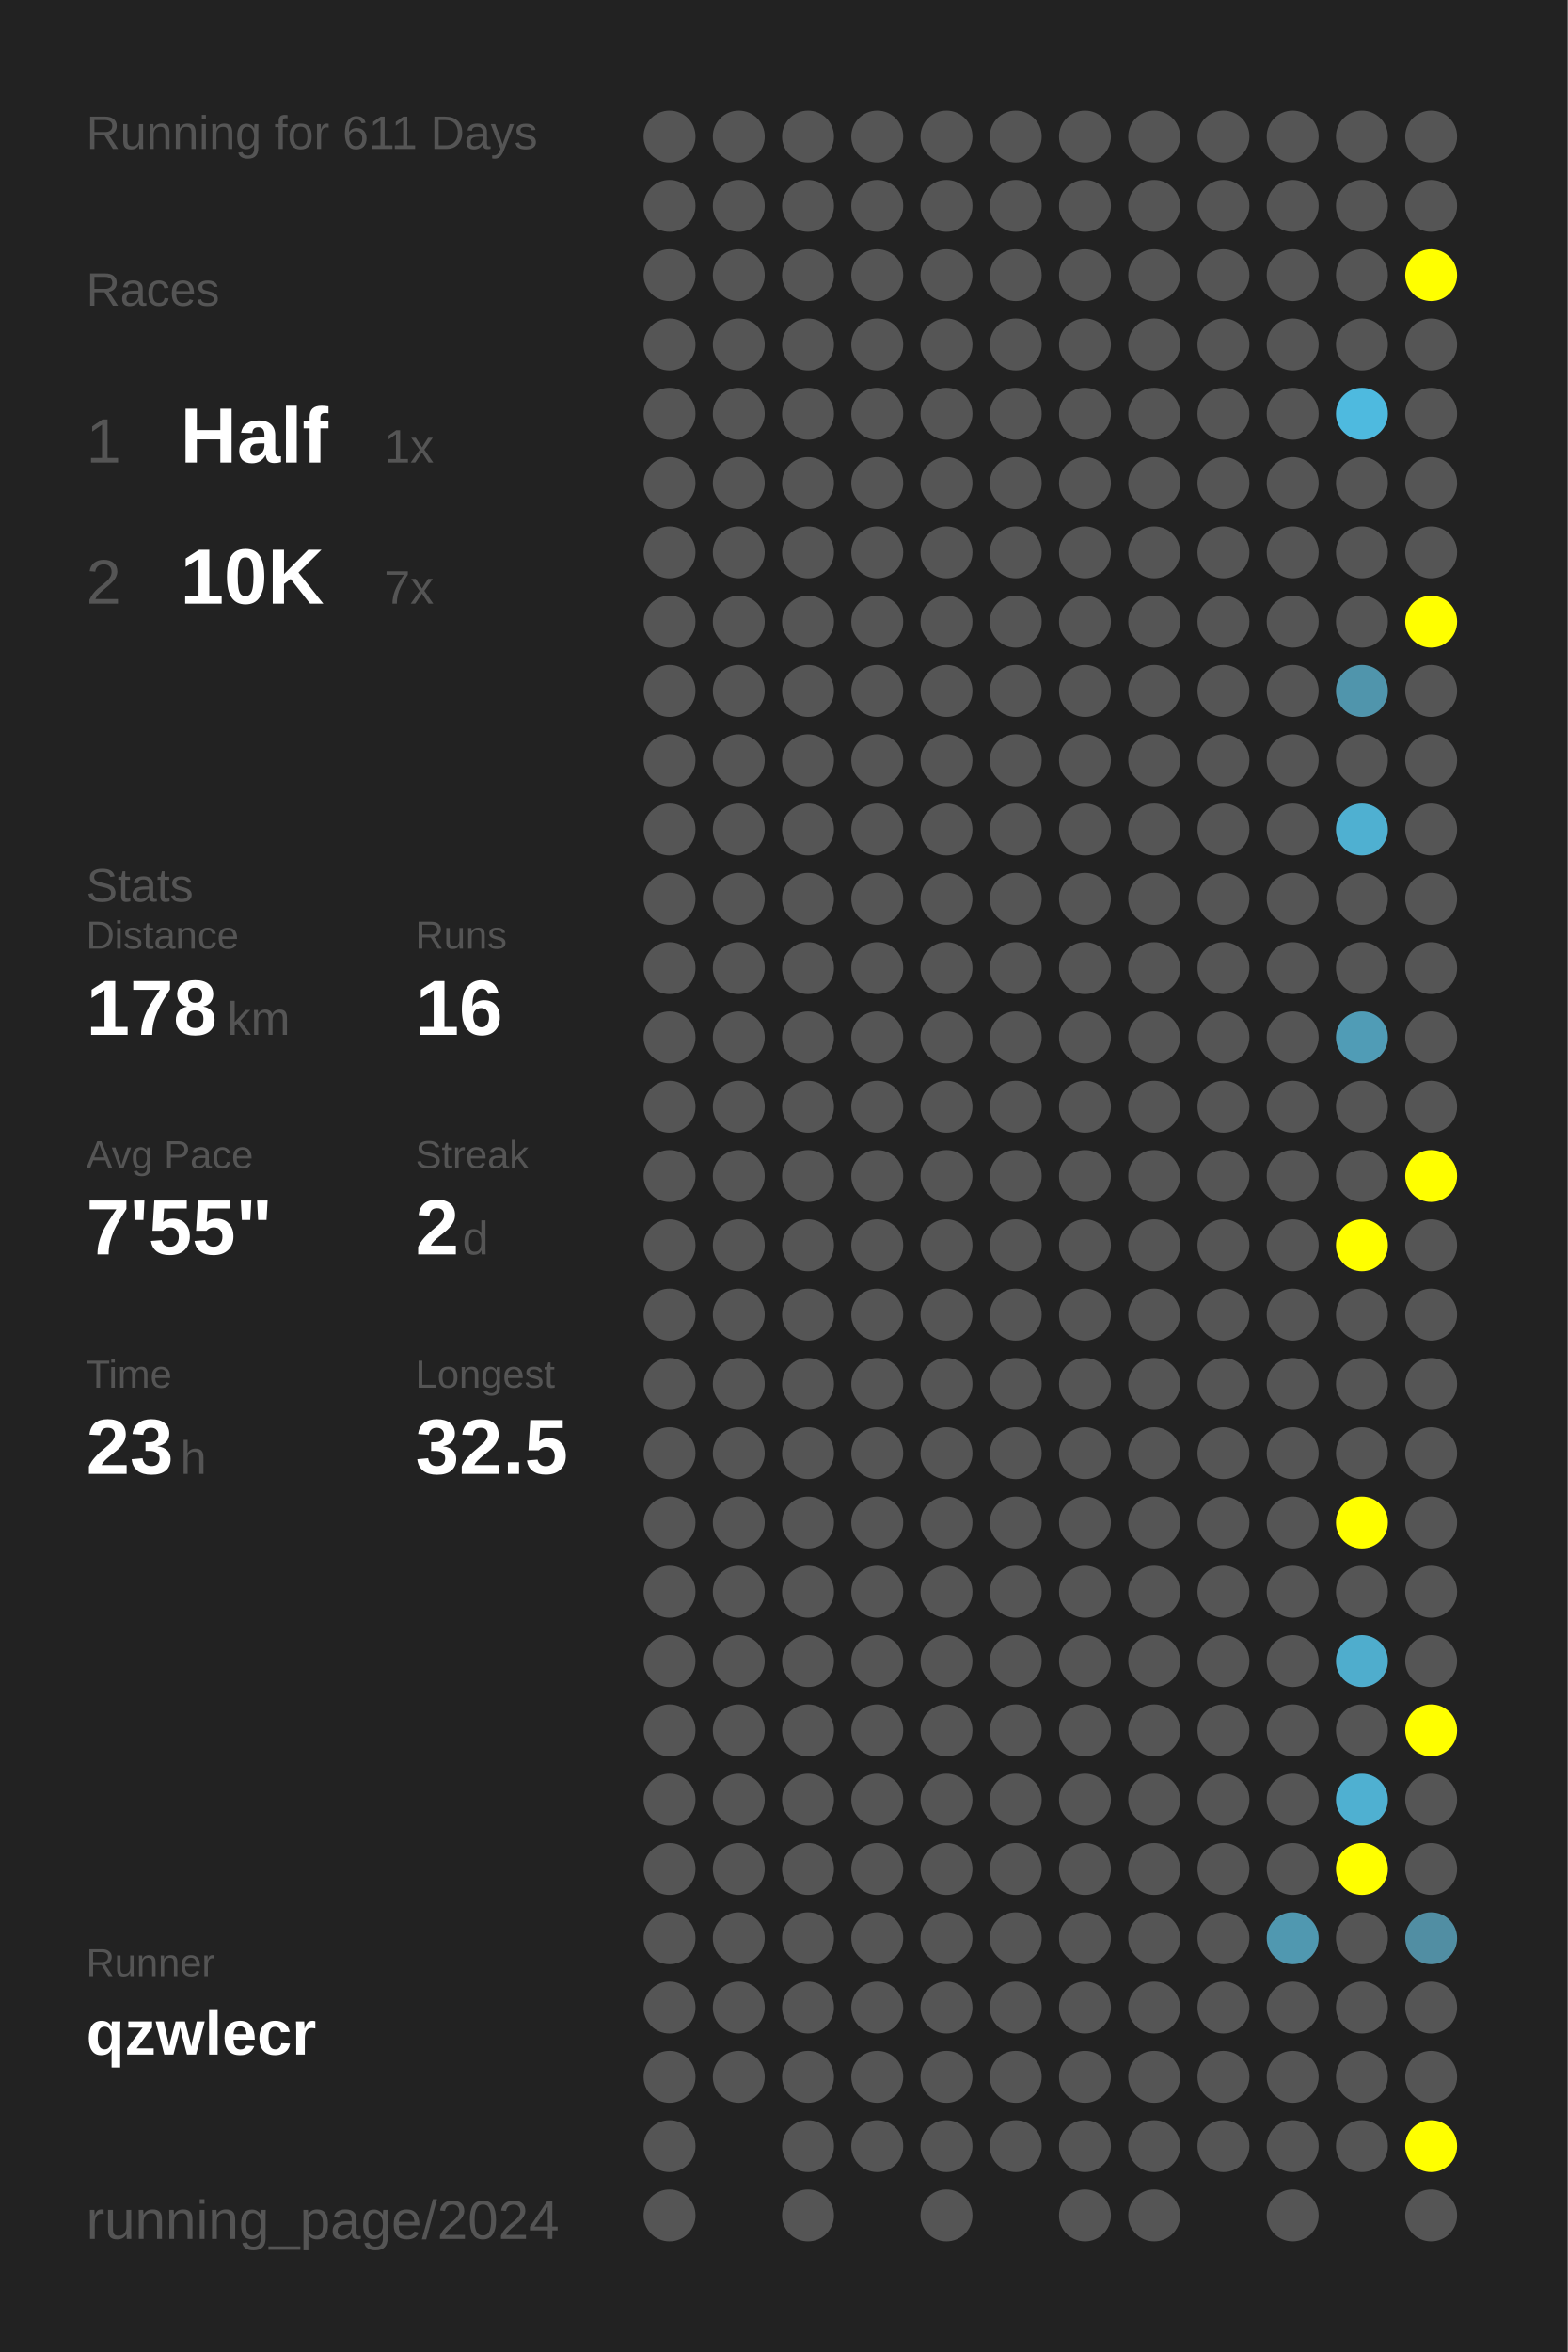
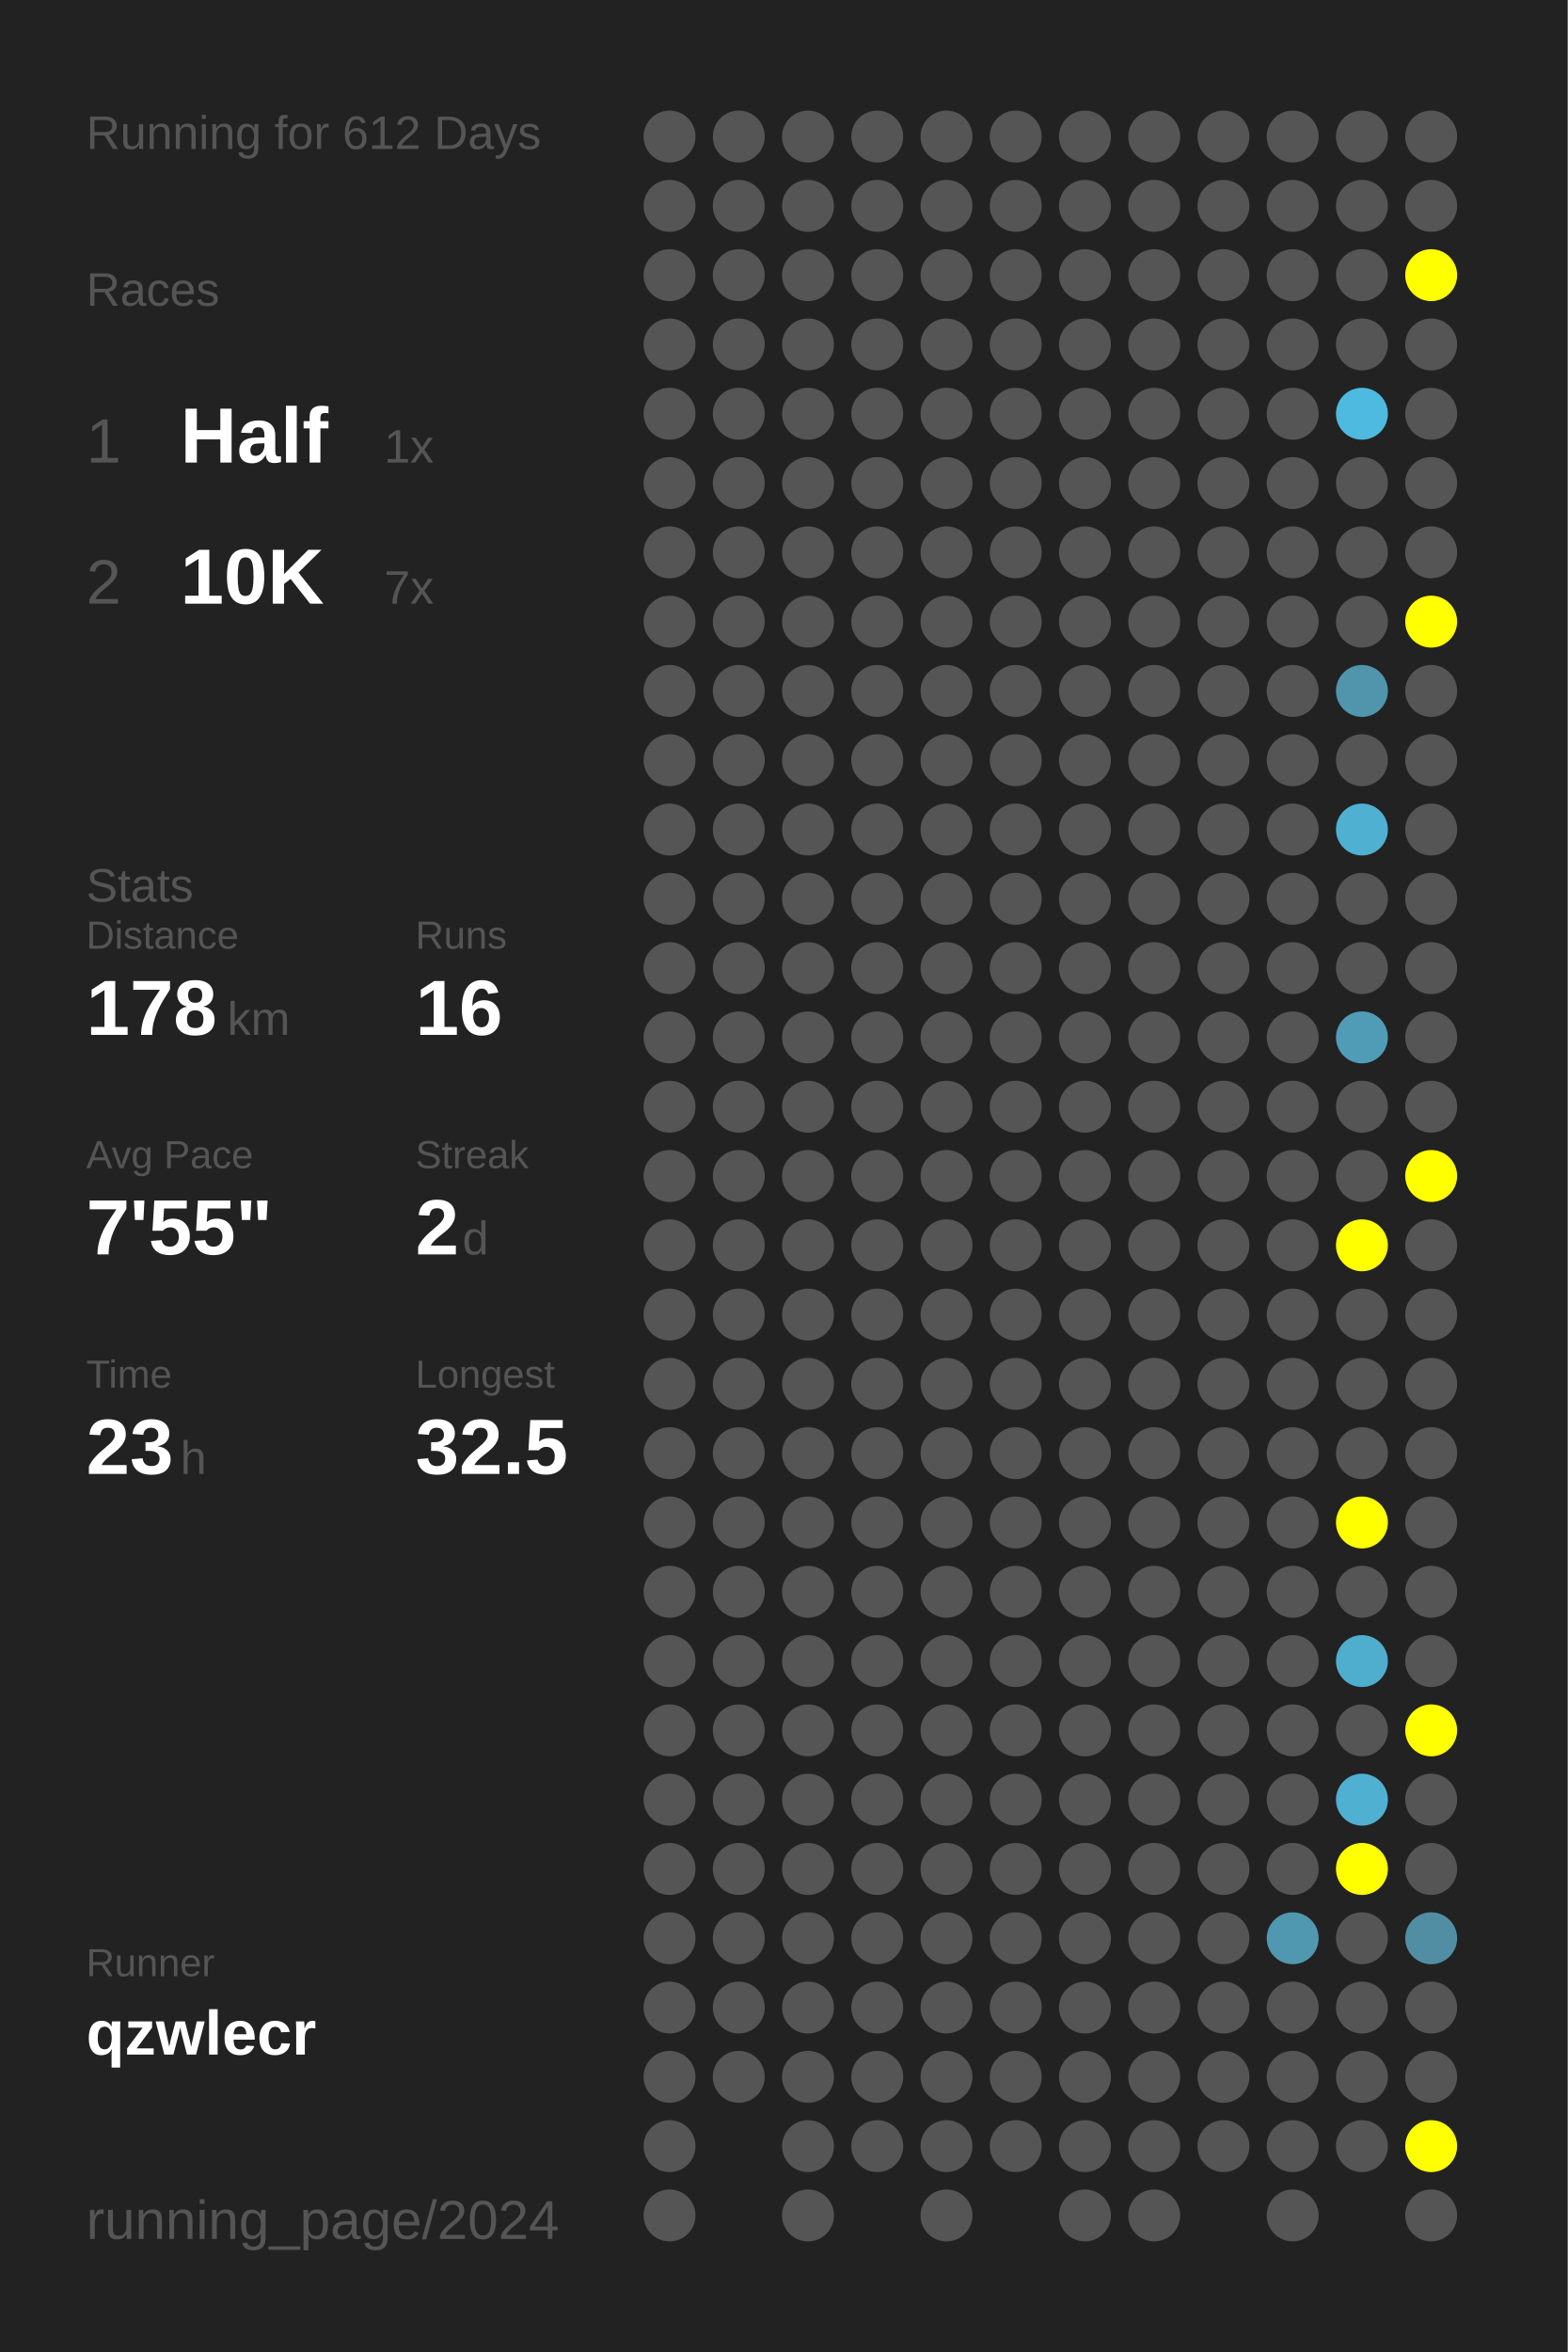
<svg xmlns="http://www.w3.org/2000/svg" baseProfile="full" height="300mm" version="1.1" viewBox="0,0,200,300" width="200mm">
  <defs />
  <rect fill="#222222" height="300" width="200" x="0" y="0" />
-   <text fill="#555555" style="font-size:6px; font-family:Arial;" x="11" y="19">Running for 611 Days</text>
+   <text fill="#555555" style="font-size:6px; font-family:Arial;" x="11" y="19">Running for 612 Days</text>
  <text fill="#555555" style="font-size:6px; font-family:Arial;" x="11" y="39">Races</text>
  <text fill="#555555" style="font-size:8px; font-family:Arial;" x="11" y="59">1</text>
  <text fill="#FFFFFF" style="font-size:10px; font-family:Arial; font-weight:bold;" x="23" y="59">Half</text>
  <text fill="#555555" style="font-size:6px; font-family:Arial;" x="49" y="59">1x</text>
  <text fill="#555555" style="font-size:8px; font-family:Arial;" x="11" y="77">2</text>
  <text fill="#FFFFFF" style="font-size:10px; font-family:Arial; font-weight:bold;" x="23" y="77">10K</text>
  <text fill="#555555" style="font-size:6px; font-family:Arial;" x="49" y="77">7x</text>
  <text fill="#555555" style="font-size:6px; font-family:Arial;" x="11" y="115">Stats</text>
  <text fill="#555555" style="font-size:5px; font-family:Arial;" x="11" y="121">Distance</text>
  <text fill="#FFFFFF" style="font-size:10px; font-family:Arial; font-weight:bold;" x="11" y="132">178</text>
  <text fill="#555555" style="font-size:6px; font-family:Arial;" x="29" y="132">km</text>
  <text fill="#555555" style="font-size:5px; font-family:Arial;" x="53" y="121">Runs</text>
  <text fill="#FFFFFF" style="font-size:10px; font-family:Arial; font-weight:bold;" x="53" y="132">16</text>
  <text fill="#555555" style="font-size:5px; font-family:Arial;" x="11" y="149">Avg Pace</text>
  <text fill="#FFFFFF" style="font-size:10px; font-family:Arial; font-weight:bold;" x="11" y="160">7'55"</text>
  <text fill="#555555" style="font-size:5px; font-family:Arial;" x="53" y="149">Streak</text>
  <text fill="#FFFFFF" style="font-size:10px; font-family:Arial; font-weight:bold;" x="53" y="160">2</text>
  <text fill="#555555" style="font-size:6px; font-family:Arial;" x="59" y="160">d</text>
  <text fill="#555555" style="font-size:5px; font-family:Arial;" x="11" y="177">Time</text>
  <text fill="#FFFFFF" style="font-size:10px; font-family:Arial; font-weight:bold;" x="11" y="188">23</text>
  <text fill="#555555" style="font-size:6px; font-family:Arial;" x="23" y="188">h</text>
  <text fill="#555555" style="font-size:5px; font-family:Arial;" x="53" y="177">Longest</text>
  <text fill="#FFFFFF" style="font-size:10px; font-family:Arial; font-weight:bold;" x="53" y="188">32.5</text>
  <text fill="#555555" style="font-size:5px; font-family:Arial;" x="11" y="252.065">Runner</text>
  <text fill="#FFFFFF" style="font-size:8px; font-family:Arial; font-weight:bold;" x="11" y="262.065">qzwlecr</text>
  <text fill="#555555" style="font-size:7px; font-family:Arial;" x="11" y="285.581">running_page/2024</text>
  <circle cx="85.417" cy="17.419" fill="#555555" r="3.312" />
  <circle cx="85.417" cy="26.258" fill="#555555" r="3.312" />
  <circle cx="85.417" cy="35.097" fill="#555555" r="3.312" />
  <circle cx="85.417" cy="43.935" fill="#555555" r="3.312" />
  <circle cx="85.417" cy="52.774" fill="#555555" r="3.312" />
  <circle cx="85.417" cy="61.613" fill="#555555" r="3.312" />
  <circle cx="85.417" cy="70.452" fill="#555555" r="3.312" />
  <circle cx="85.417" cy="79.29" fill="#555555" r="3.312" />
  <circle cx="85.417" cy="88.129" fill="#555555" r="3.312" />
  <circle cx="85.417" cy="96.968" fill="#555555" r="3.312" />
  <circle cx="85.417" cy="105.806" fill="#555555" r="3.312" />
  <circle cx="85.417" cy="114.645" fill="#555555" r="3.312" />
  <circle cx="85.417" cy="123.484" fill="#555555" r="3.312" />
  <circle cx="85.417" cy="132.323" fill="#555555" r="3.312" />
  <circle cx="85.417" cy="141.161" fill="#555555" r="3.312" />
  <circle cx="85.417" cy="150" fill="#555555" r="3.312" />
  <circle cx="85.417" cy="158.839" fill="#555555" r="3.312" />
  <circle cx="85.417" cy="167.677" fill="#555555" r="3.312" />
  <circle cx="85.417" cy="176.516" fill="#555555" r="3.312" />
  <circle cx="85.417" cy="185.355" fill="#555555" r="3.312" />
  <circle cx="85.417" cy="194.194" fill="#555555" r="3.312" />
  <circle cx="85.417" cy="203.032" fill="#555555" r="3.312" />
  <circle cx="85.417" cy="211.871" fill="#555555" r="3.312" />
  <circle cx="85.417" cy="220.71" fill="#555555" r="3.312" />
  <circle cx="85.417" cy="229.548" fill="#555555" r="3.312" />
  <circle cx="85.417" cy="238.387" fill="#555555" r="3.312" />
  <circle cx="85.417" cy="247.226" fill="#555555" r="3.312" />
  <circle cx="85.417" cy="256.065" fill="#555555" r="3.312" />
  <circle cx="85.417" cy="264.903" fill="#555555" r="3.312" />
  <circle cx="85.417" cy="273.742" fill="#555555" r="3.312" />
  <circle cx="85.417" cy="282.581" fill="#555555" r="3.312" />
  <circle cx="94.25" cy="17.419" fill="#555555" r="3.312" />
  <circle cx="94.25" cy="26.258" fill="#555555" r="3.312" />
  <circle cx="94.25" cy="35.097" fill="#555555" r="3.312" />
  <circle cx="94.25" cy="43.935" fill="#555555" r="3.312" />
  <circle cx="94.25" cy="52.774" fill="#555555" r="3.312" />
  <circle cx="94.25" cy="61.613" fill="#555555" r="3.312" />
  <circle cx="94.25" cy="70.452" fill="#555555" r="3.312" />
  <circle cx="94.25" cy="79.29" fill="#555555" r="3.312" />
  <circle cx="94.25" cy="88.129" fill="#555555" r="3.312" />
  <circle cx="94.25" cy="96.968" fill="#555555" r="3.312" />
  <circle cx="94.25" cy="105.806" fill="#555555" r="3.312" />
  <circle cx="94.25" cy="114.645" fill="#555555" r="3.312" />
  <circle cx="94.25" cy="123.484" fill="#555555" r="3.312" />
  <circle cx="94.25" cy="132.323" fill="#555555" r="3.312" />
  <circle cx="94.25" cy="141.161" fill="#555555" r="3.312" />
  <circle cx="94.25" cy="150" fill="#555555" r="3.312" />
  <circle cx="94.25" cy="158.839" fill="#555555" r="3.312" />
  <circle cx="94.25" cy="167.677" fill="#555555" r="3.312" />
  <circle cx="94.25" cy="176.516" fill="#555555" r="3.312" />
  <circle cx="94.25" cy="185.355" fill="#555555" r="3.312" />
  <circle cx="94.25" cy="194.194" fill="#555555" r="3.312" />
  <circle cx="94.25" cy="203.032" fill="#555555" r="3.312" />
  <circle cx="94.25" cy="211.871" fill="#555555" r="3.312" />
  <circle cx="94.25" cy="220.71" fill="#555555" r="3.312" />
  <circle cx="94.25" cy="229.548" fill="#555555" r="3.312" />
  <circle cx="94.25" cy="238.387" fill="#555555" r="3.312" />
  <circle cx="94.25" cy="247.226" fill="#555555" r="3.312" />
  <circle cx="94.25" cy="256.065" fill="#555555" r="3.312" />
  <circle cx="94.25" cy="264.903" fill="#555555" r="3.312" />
  <circle cx="103.083" cy="17.419" fill="#555555" r="3.312" />
  <circle cx="103.083" cy="26.258" fill="#555555" r="3.312" />
  <circle cx="103.083" cy="35.097" fill="#555555" r="3.312" />
  <circle cx="103.083" cy="43.935" fill="#555555" r="3.312" />
  <circle cx="103.083" cy="52.774" fill="#555555" r="3.312" />
  <circle cx="103.083" cy="61.613" fill="#555555" r="3.312" />
  <circle cx="103.083" cy="70.452" fill="#555555" r="3.312" />
  <circle cx="103.083" cy="79.29" fill="#555555" r="3.312" />
  <circle cx="103.083" cy="88.129" fill="#555555" r="3.312" />
  <circle cx="103.083" cy="96.968" fill="#555555" r="3.312" />
  <circle cx="103.083" cy="105.806" fill="#555555" r="3.312" />
  <circle cx="103.083" cy="114.645" fill="#555555" r="3.312" />
  <circle cx="103.083" cy="123.484" fill="#555555" r="3.312" />
  <circle cx="103.083" cy="132.323" fill="#555555" r="3.312" />
  <circle cx="103.083" cy="141.161" fill="#555555" r="3.312" />
  <circle cx="103.083" cy="150" fill="#555555" r="3.312" />
  <circle cx="103.083" cy="158.839" fill="#555555" r="3.312" />
  <circle cx="103.083" cy="167.677" fill="#555555" r="3.312" />
  <circle cx="103.083" cy="176.516" fill="#555555" r="3.312" />
  <circle cx="103.083" cy="185.355" fill="#555555" r="3.312" />
  <circle cx="103.083" cy="194.194" fill="#555555" r="3.312" />
  <circle cx="103.083" cy="203.032" fill="#555555" r="3.312" />
  <circle cx="103.083" cy="211.871" fill="#555555" r="3.312" />
  <circle cx="103.083" cy="220.71" fill="#555555" r="3.312" />
  <circle cx="103.083" cy="229.548" fill="#555555" r="3.312" />
  <circle cx="103.083" cy="238.387" fill="#555555" r="3.312" />
  <circle cx="103.083" cy="247.226" fill="#555555" r="3.312" />
  <circle cx="103.083" cy="256.065" fill="#555555" r="3.312" />
  <circle cx="103.083" cy="264.903" fill="#555555" r="3.312" />
  <circle cx="103.083" cy="273.742" fill="#555555" r="3.312" />
  <circle cx="103.083" cy="282.581" fill="#555555" r="3.312" />
  <circle cx="111.917" cy="17.419" fill="#555555" r="3.312" />
  <circle cx="111.917" cy="26.258" fill="#555555" r="3.312" />
  <circle cx="111.917" cy="35.097" fill="#555555" r="3.312" />
  <circle cx="111.917" cy="43.935" fill="#555555" r="3.312" />
  <circle cx="111.917" cy="52.774" fill="#555555" r="3.312" />
  <circle cx="111.917" cy="61.613" fill="#555555" r="3.312" />
  <circle cx="111.917" cy="70.452" fill="#555555" r="3.312" />
  <circle cx="111.917" cy="79.29" fill="#555555" r="3.312" />
  <circle cx="111.917" cy="88.129" fill="#555555" r="3.312" />
  <circle cx="111.917" cy="96.968" fill="#555555" r="3.312" />
  <circle cx="111.917" cy="105.806" fill="#555555" r="3.312" />
  <circle cx="111.917" cy="114.645" fill="#555555" r="3.312" />
  <circle cx="111.917" cy="123.484" fill="#555555" r="3.312" />
  <circle cx="111.917" cy="132.323" fill="#555555" r="3.312" />
  <circle cx="111.917" cy="141.161" fill="#555555" r="3.312" />
  <circle cx="111.917" cy="150" fill="#555555" r="3.312" />
  <circle cx="111.917" cy="158.839" fill="#555555" r="3.312" />
  <circle cx="111.917" cy="167.677" fill="#555555" r="3.312" />
  <circle cx="111.917" cy="176.516" fill="#555555" r="3.312" />
  <circle cx="111.917" cy="185.355" fill="#555555" r="3.312" />
  <circle cx="111.917" cy="194.194" fill="#555555" r="3.312" />
  <circle cx="111.917" cy="203.032" fill="#555555" r="3.312" />
  <circle cx="111.917" cy="211.871" fill="#555555" r="3.312" />
  <circle cx="111.917" cy="220.71" fill="#555555" r="3.312" />
  <circle cx="111.917" cy="229.548" fill="#555555" r="3.312" />
  <circle cx="111.917" cy="238.387" fill="#555555" r="3.312" />
  <circle cx="111.917" cy="247.226" fill="#555555" r="3.312" />
  <circle cx="111.917" cy="256.065" fill="#555555" r="3.312" />
  <circle cx="111.917" cy="264.903" fill="#555555" r="3.312" />
  <circle cx="111.917" cy="273.742" fill="#555555" r="3.312" />
  <circle cx="120.75" cy="17.419" fill="#555555" r="3.312" />
  <circle cx="120.75" cy="26.258" fill="#555555" r="3.312" />
  <circle cx="120.75" cy="35.097" fill="#555555" r="3.312" />
  <circle cx="120.75" cy="43.935" fill="#555555" r="3.312" />
  <circle cx="120.75" cy="52.774" fill="#555555" r="3.312" />
  <circle cx="120.75" cy="61.613" fill="#555555" r="3.312" />
  <circle cx="120.75" cy="70.452" fill="#555555" r="3.312" />
  <circle cx="120.75" cy="79.29" fill="#555555" r="3.312" />
  <circle cx="120.75" cy="88.129" fill="#555555" r="3.312" />
  <circle cx="120.75" cy="96.968" fill="#555555" r="3.312" />
  <circle cx="120.75" cy="105.806" fill="#555555" r="3.312" />
  <circle cx="120.75" cy="114.645" fill="#555555" r="3.312" />
  <circle cx="120.75" cy="123.484" fill="#555555" r="3.312" />
  <circle cx="120.75" cy="132.323" fill="#555555" r="3.312" />
  <circle cx="120.75" cy="141.161" fill="#555555" r="3.312" />
  <circle cx="120.75" cy="150" fill="#555555" r="3.312" />
  <circle cx="120.75" cy="158.839" fill="#555555" r="3.312" />
  <circle cx="120.75" cy="167.677" fill="#555555" r="3.312" />
  <circle cx="120.75" cy="176.516" fill="#555555" r="3.312" />
  <circle cx="120.75" cy="185.355" fill="#555555" r="3.312" />
  <circle cx="120.75" cy="194.194" fill="#555555" r="3.312" />
  <circle cx="120.75" cy="203.032" fill="#555555" r="3.312" />
  <circle cx="120.75" cy="211.871" fill="#555555" r="3.312" />
  <circle cx="120.75" cy="220.71" fill="#555555" r="3.312" />
  <circle cx="120.75" cy="229.548" fill="#555555" r="3.312" />
  <circle cx="120.75" cy="238.387" fill="#555555" r="3.312" />
  <circle cx="120.75" cy="247.226" fill="#555555" r="3.312" />
  <circle cx="120.75" cy="256.065" fill="#555555" r="3.312" />
  <circle cx="120.75" cy="264.903" fill="#555555" r="3.312" />
  <circle cx="120.75" cy="273.742" fill="#555555" r="3.312" />
  <circle cx="120.75" cy="282.581" fill="#555555" r="3.312" />
  <circle cx="129.583" cy="17.419" fill="#555555" r="3.312" />
  <circle cx="129.583" cy="26.258" fill="#555555" r="3.312" />
  <circle cx="129.583" cy="35.097" fill="#555555" r="3.312" />
  <circle cx="129.583" cy="43.935" fill="#555555" r="3.312" />
  <circle cx="129.583" cy="52.774" fill="#555555" r="3.312" />
  <circle cx="129.583" cy="61.613" fill="#555555" r="3.312" />
  <circle cx="129.583" cy="70.452" fill="#555555" r="3.312" />
  <circle cx="129.583" cy="79.29" fill="#555555" r="3.312" />
  <circle cx="129.583" cy="88.129" fill="#555555" r="3.312" />
  <circle cx="129.583" cy="96.968" fill="#555555" r="3.312" />
  <circle cx="129.583" cy="105.806" fill="#555555" r="3.312" />
  <circle cx="129.583" cy="114.645" fill="#555555" r="3.312" />
  <circle cx="129.583" cy="123.484" fill="#555555" r="3.312" />
  <circle cx="129.583" cy="132.323" fill="#555555" r="3.312" />
  <circle cx="129.583" cy="141.161" fill="#555555" r="3.312" />
  <circle cx="129.583" cy="150" fill="#555555" r="3.312" />
  <circle cx="129.583" cy="158.839" fill="#555555" r="3.312" />
  <circle cx="129.583" cy="167.677" fill="#555555" r="3.312" />
  <circle cx="129.583" cy="176.516" fill="#555555" r="3.312" />
  <circle cx="129.583" cy="185.355" fill="#555555" r="3.312" />
  <circle cx="129.583" cy="194.194" fill="#555555" r="3.312" />
  <circle cx="129.583" cy="203.032" fill="#555555" r="3.312" />
  <circle cx="129.583" cy="211.871" fill="#555555" r="3.312" />
  <circle cx="129.583" cy="220.71" fill="#555555" r="3.312" />
  <circle cx="129.583" cy="229.548" fill="#555555" r="3.312" />
  <circle cx="129.583" cy="238.387" fill="#555555" r="3.312" />
  <circle cx="129.583" cy="247.226" fill="#555555" r="3.312" />
  <circle cx="129.583" cy="256.065" fill="#555555" r="3.312" />
  <circle cx="129.583" cy="264.903" fill="#555555" r="3.312" />
  <circle cx="129.583" cy="273.742" fill="#555555" r="3.312" />
  <circle cx="138.417" cy="17.419" fill="#555555" r="3.312" />
  <circle cx="138.417" cy="26.258" fill="#555555" r="3.312" />
  <circle cx="138.417" cy="35.097" fill="#555555" r="3.312" />
  <circle cx="138.417" cy="43.935" fill="#555555" r="3.312" />
  <circle cx="138.417" cy="52.774" fill="#555555" r="3.312" />
  <circle cx="138.417" cy="61.613" fill="#555555" r="3.312" />
  <circle cx="138.417" cy="70.452" fill="#555555" r="3.312" />
  <circle cx="138.417" cy="79.29" fill="#555555" r="3.312" />
  <circle cx="138.417" cy="88.129" fill="#555555" r="3.312" />
  <circle cx="138.417" cy="96.968" fill="#555555" r="3.312" />
  <circle cx="138.417" cy="105.806" fill="#555555" r="3.312" />
  <circle cx="138.417" cy="114.645" fill="#555555" r="3.312" />
  <circle cx="138.417" cy="123.484" fill="#555555" r="3.312" />
  <circle cx="138.417" cy="132.323" fill="#555555" r="3.312" />
  <circle cx="138.417" cy="141.161" fill="#555555" r="3.312" />
  <circle cx="138.417" cy="150" fill="#555555" r="3.312" />
  <circle cx="138.417" cy="158.839" fill="#555555" r="3.312" />
  <circle cx="138.417" cy="167.677" fill="#555555" r="3.312" />
  <circle cx="138.417" cy="176.516" fill="#555555" r="3.312" />
  <circle cx="138.417" cy="185.355" fill="#555555" r="3.312" />
  <circle cx="138.417" cy="194.194" fill="#555555" r="3.312" />
  <circle cx="138.417" cy="203.032" fill="#555555" r="3.312" />
  <circle cx="138.417" cy="211.871" fill="#555555" r="3.312" />
  <circle cx="138.417" cy="220.71" fill="#555555" r="3.312" />
  <circle cx="138.417" cy="229.548" fill="#555555" r="3.312" />
  <circle cx="138.417" cy="238.387" fill="#555555" r="3.312" />
  <circle cx="138.417" cy="247.226" fill="#555555" r="3.312" />
  <circle cx="138.417" cy="256.065" fill="#555555" r="3.312" />
  <circle cx="138.417" cy="264.903" fill="#555555" r="3.312" />
  <circle cx="138.417" cy="273.742" fill="#555555" r="3.312" />
  <circle cx="138.417" cy="282.581" fill="#555555" r="3.312" />
  <circle cx="147.25" cy="17.419" fill="#555555" r="3.312" />
  <circle cx="147.25" cy="26.258" fill="#555555" r="3.312" />
  <circle cx="147.25" cy="35.097" fill="#555555" r="3.312" />
  <circle cx="147.25" cy="43.935" fill="#555555" r="3.312" />
  <circle cx="147.25" cy="52.774" fill="#555555" r="3.312" />
  <circle cx="147.25" cy="61.613" fill="#555555" r="3.312" />
  <circle cx="147.25" cy="70.452" fill="#555555" r="3.312" />
  <circle cx="147.25" cy="79.29" fill="#555555" r="3.312" />
  <circle cx="147.25" cy="88.129" fill="#555555" r="3.312" />
  <circle cx="147.25" cy="96.968" fill="#555555" r="3.312" />
  <circle cx="147.25" cy="105.806" fill="#555555" r="3.312" />
  <circle cx="147.25" cy="114.645" fill="#555555" r="3.312" />
  <circle cx="147.25" cy="123.484" fill="#555555" r="3.312" />
  <circle cx="147.25" cy="132.323" fill="#555555" r="3.312" />
  <circle cx="147.25" cy="141.161" fill="#555555" r="3.312" />
  <circle cx="147.25" cy="150" fill="#555555" r="3.312" />
  <circle cx="147.25" cy="158.839" fill="#555555" r="3.312" />
  <circle cx="147.25" cy="167.677" fill="#555555" r="3.312" />
  <circle cx="147.25" cy="176.516" fill="#555555" r="3.312" />
  <circle cx="147.25" cy="185.355" fill="#555555" r="3.312" />
  <circle cx="147.25" cy="194.194" fill="#555555" r="3.312" />
  <circle cx="147.25" cy="203.032" fill="#555555" r="3.312" />
  <circle cx="147.25" cy="211.871" fill="#555555" r="3.312" />
  <circle cx="147.25" cy="220.71" fill="#555555" r="3.312" />
  <circle cx="147.25" cy="229.548" fill="#555555" r="3.312" />
  <circle cx="147.25" cy="238.387" fill="#555555" r="3.312" />
  <circle cx="147.25" cy="247.226" fill="#555555" r="3.312" />
  <circle cx="147.25" cy="256.065" fill="#555555" r="3.312" />
  <circle cx="147.25" cy="264.903" fill="#555555" r="3.312" />
  <circle cx="147.25" cy="273.742" fill="#555555" r="3.312" />
  <circle cx="147.25" cy="282.581" fill="#555555" r="3.312" />
  <circle cx="156.083" cy="17.419" fill="#555555" r="3.312" />
  <circle cx="156.083" cy="26.258" fill="#555555" r="3.312" />
  <circle cx="156.083" cy="35.097" fill="#555555" r="3.312" />
  <circle cx="156.083" cy="43.935" fill="#555555" r="3.312" />
  <circle cx="156.083" cy="52.774" fill="#555555" r="3.312" />
  <circle cx="156.083" cy="61.613" fill="#555555" r="3.312" />
  <circle cx="156.083" cy="70.452" fill="#555555" r="3.312" />
  <circle cx="156.083" cy="79.29" fill="#555555" r="3.312" />
  <circle cx="156.083" cy="88.129" fill="#555555" r="3.312" />
  <circle cx="156.083" cy="96.968" fill="#555555" r="3.312" />
  <circle cx="156.083" cy="105.806" fill="#555555" r="3.312" />
  <circle cx="156.083" cy="114.645" fill="#555555" r="3.312" />
  <circle cx="156.083" cy="123.484" fill="#555555" r="3.312" />
  <circle cx="156.083" cy="132.323" fill="#555555" r="3.312" />
  <circle cx="156.083" cy="141.161" fill="#555555" r="3.312" />
  <circle cx="156.083" cy="150" fill="#555555" r="3.312" />
  <circle cx="156.083" cy="158.839" fill="#555555" r="3.312" />
  <circle cx="156.083" cy="167.677" fill="#555555" r="3.312" />
  <circle cx="156.083" cy="176.516" fill="#555555" r="3.312" />
  <circle cx="156.083" cy="185.355" fill="#555555" r="3.312" />
  <circle cx="156.083" cy="194.194" fill="#555555" r="3.312" />
  <circle cx="156.083" cy="203.032" fill="#555555" r="3.312" />
  <circle cx="156.083" cy="211.871" fill="#555555" r="3.312" />
  <circle cx="156.083" cy="220.71" fill="#555555" r="3.312" />
  <circle cx="156.083" cy="229.548" fill="#555555" r="3.312" />
  <circle cx="156.083" cy="238.387" fill="#555555" r="3.312" />
  <circle cx="156.083" cy="247.226" fill="#555555" r="3.312" />
  <circle cx="156.083" cy="256.065" fill="#555555" r="3.312" />
  <circle cx="156.083" cy="264.903" fill="#555555" r="3.312" />
  <circle cx="156.083" cy="273.742" fill="#555555" r="3.312" />
  <circle cx="164.917" cy="17.419" fill="#555555" r="3.312" />
  <circle cx="164.917" cy="26.258" fill="#555555" r="3.312" />
  <circle cx="164.917" cy="35.097" fill="#555555" r="3.312" />
  <circle cx="164.917" cy="43.935" fill="#555555" r="3.312" />
  <circle cx="164.917" cy="52.774" fill="#555555" r="3.312" />
  <circle cx="164.917" cy="61.613" fill="#555555" r="3.312" />
  <circle cx="164.917" cy="70.452" fill="#555555" r="3.312" />
  <circle cx="164.917" cy="79.29" fill="#555555" r="3.312" />
  <circle cx="164.917" cy="88.129" fill="#555555" r="3.312" />
  <circle cx="164.917" cy="96.968" fill="#555555" r="3.312" />
  <circle cx="164.917" cy="105.806" fill="#555555" r="3.312" />
  <circle cx="164.917" cy="114.645" fill="#555555" r="3.312" />
  <circle cx="164.917" cy="123.484" fill="#555555" r="3.312" />
  <circle cx="164.917" cy="132.323" fill="#555555" r="3.312" />
  <circle cx="164.917" cy="141.161" fill="#555555" r="3.312" />
  <circle cx="164.917" cy="150" fill="#555555" r="3.312" />
  <circle cx="164.917" cy="158.839" fill="#555555" r="3.312" />
  <circle cx="164.917" cy="167.677" fill="#555555" r="3.312" />
  <circle cx="164.917" cy="176.516" fill="#555555" r="3.312" />
  <circle cx="164.917" cy="185.355" fill="#555555" r="3.312" />
  <circle cx="164.917" cy="194.194" fill="#555555" r="3.312" />
  <circle cx="164.917" cy="203.032" fill="#555555" r="3.312" />
  <circle cx="164.917" cy="211.871" fill="#555555" r="3.312" />
  <circle cx="164.917" cy="220.71" fill="#555555" r="3.312" />
  <circle cx="164.917" cy="229.548" fill="#555555" r="3.312" />
  <circle cx="164.917" cy="238.387" fill="#555555" r="3.312" />
  <circle cx="164.917" cy="247.226" fill="#5098b0" r="3.312" />
  <circle cx="164.917" cy="256.065" fill="#555555" r="3.312" />
  <circle cx="164.917" cy="264.903" fill="#555555" r="3.312" />
  <circle cx="164.917" cy="273.742" fill="#555555" r="3.312" />
  <circle cx="164.917" cy="282.581" fill="#555555" r="3.312" />
  <circle cx="173.75" cy="17.419" fill="#555555" r="3.312" />
  <circle cx="173.75" cy="26.258" fill="#555555" r="3.312" />
  <circle cx="173.75" cy="35.097" fill="#555555" r="3.312" />
  <circle cx="173.75" cy="43.935" fill="#555555" r="3.312" />
  <circle cx="173.75" cy="52.774" fill="#4ebadf" r="3.312" />
  <circle cx="173.75" cy="61.613" fill="#555555" r="3.312" />
  <circle cx="173.75" cy="70.452" fill="#555555" r="3.312" />
  <circle cx="173.75" cy="79.29" fill="#555555" r="3.312" />
  <circle cx="173.75" cy="88.129" fill="#5095ac" r="3.312" />
  <circle cx="173.75" cy="96.968" fill="#555555" r="3.312" />
  <circle cx="173.75" cy="105.806" fill="#4fb0d1" r="3.312" />
  <circle cx="173.75" cy="114.645" fill="#555555" r="3.312" />
  <circle cx="173.75" cy="123.484" fill="#555555" r="3.312" />
  <circle cx="173.75" cy="132.323" fill="#509cb6" r="3.312" />
  <circle cx="173.75" cy="141.161" fill="#555555" r="3.312" />
  <circle cx="173.75" cy="150" fill="#555555" r="3.312" />
  <circle cx="173.75" cy="158.839" fill="#FFFF00" r="3.312" />
  <circle cx="173.75" cy="167.677" fill="#555555" r="3.312" />
  <circle cx="173.75" cy="176.516" fill="#555555" r="3.312" />
  <circle cx="173.75" cy="185.355" fill="#555555" r="3.312" />
  <circle cx="173.75" cy="194.194" fill="#FFFF00" r="3.312" />
  <circle cx="173.75" cy="203.032" fill="#555555" r="3.312" />
  <circle cx="173.75" cy="211.871" fill="#4fadcd" r="3.312" />
  <circle cx="173.75" cy="220.71" fill="#555555" r="3.312" />
  <circle cx="173.75" cy="229.548" fill="#4fb0d1" r="3.312" />
  <circle cx="173.75" cy="238.387" fill="#FFFF00" r="3.312" />
  <circle cx="173.75" cy="247.226" fill="#555555" r="3.312" />
  <circle cx="173.75" cy="256.065" fill="#555555" r="3.312" />
  <circle cx="173.75" cy="264.903" fill="#555555" r="3.312" />
  <circle cx="173.75" cy="273.742" fill="#555555" r="3.312" />
  <circle cx="182.583" cy="17.419" fill="#555555" r="3.312" />
  <circle cx="182.583" cy="26.258" fill="#555555" r="3.312" />
  <circle cx="182.583" cy="35.097" fill="#FFFF00" r="3.312" />
  <circle cx="182.583" cy="43.935" fill="#555555" r="3.312" />
  <circle cx="182.583" cy="52.774" fill="#555555" r="3.312" />
  <circle cx="182.583" cy="61.613" fill="#555555" r="3.312" />
  <circle cx="182.583" cy="70.452" fill="#555555" r="3.312" />
  <circle cx="182.583" cy="79.29" fill="#FFFF00" r="3.312" />
  <circle cx="182.583" cy="88.129" fill="#555555" r="3.312" />
  <circle cx="182.583" cy="96.968" fill="#555555" r="3.312" />
  <circle cx="182.583" cy="105.806" fill="#555555" r="3.312" />
  <circle cx="182.583" cy="114.645" fill="#555555" r="3.312" />
  <circle cx="182.583" cy="123.484" fill="#555555" r="3.312" />
  <circle cx="182.583" cy="132.323" fill="#555555" r="3.312" />
  <circle cx="182.583" cy="141.161" fill="#555555" r="3.312" />
  <circle cx="182.583" cy="150" fill="#FFFF00" r="3.312" />
  <circle cx="182.583" cy="158.839" fill="#555555" r="3.312" />
  <circle cx="182.583" cy="167.677" fill="#555555" r="3.312" />
  <circle cx="182.583" cy="176.516" fill="#555555" r="3.312" />
  <circle cx="182.583" cy="185.355" fill="#555555" r="3.312" />
  <circle cx="182.583" cy="194.194" fill="#555555" r="3.312" />
  <circle cx="182.583" cy="203.032" fill="#555555" r="3.312" />
  <circle cx="182.583" cy="211.871" fill="#555555" r="3.312" />
  <circle cx="182.583" cy="220.71" fill="#FFFF00" r="3.312" />
  <circle cx="182.583" cy="229.548" fill="#555555" r="3.312" />
  <circle cx="182.583" cy="238.387" fill="#555555" r="3.312" />
  <circle cx="182.583" cy="247.226" fill="#518ea3" r="3.312" />
  <circle cx="182.583" cy="256.065" fill="#555555" r="3.312" />
  <circle cx="182.583" cy="264.903" fill="#555555" r="3.312" />
  <circle cx="182.583" cy="273.742" fill="#FFFF00" r="3.312" />
  <circle cx="182.583" cy="282.581" fill="#555555" r="3.312" />
</svg>
